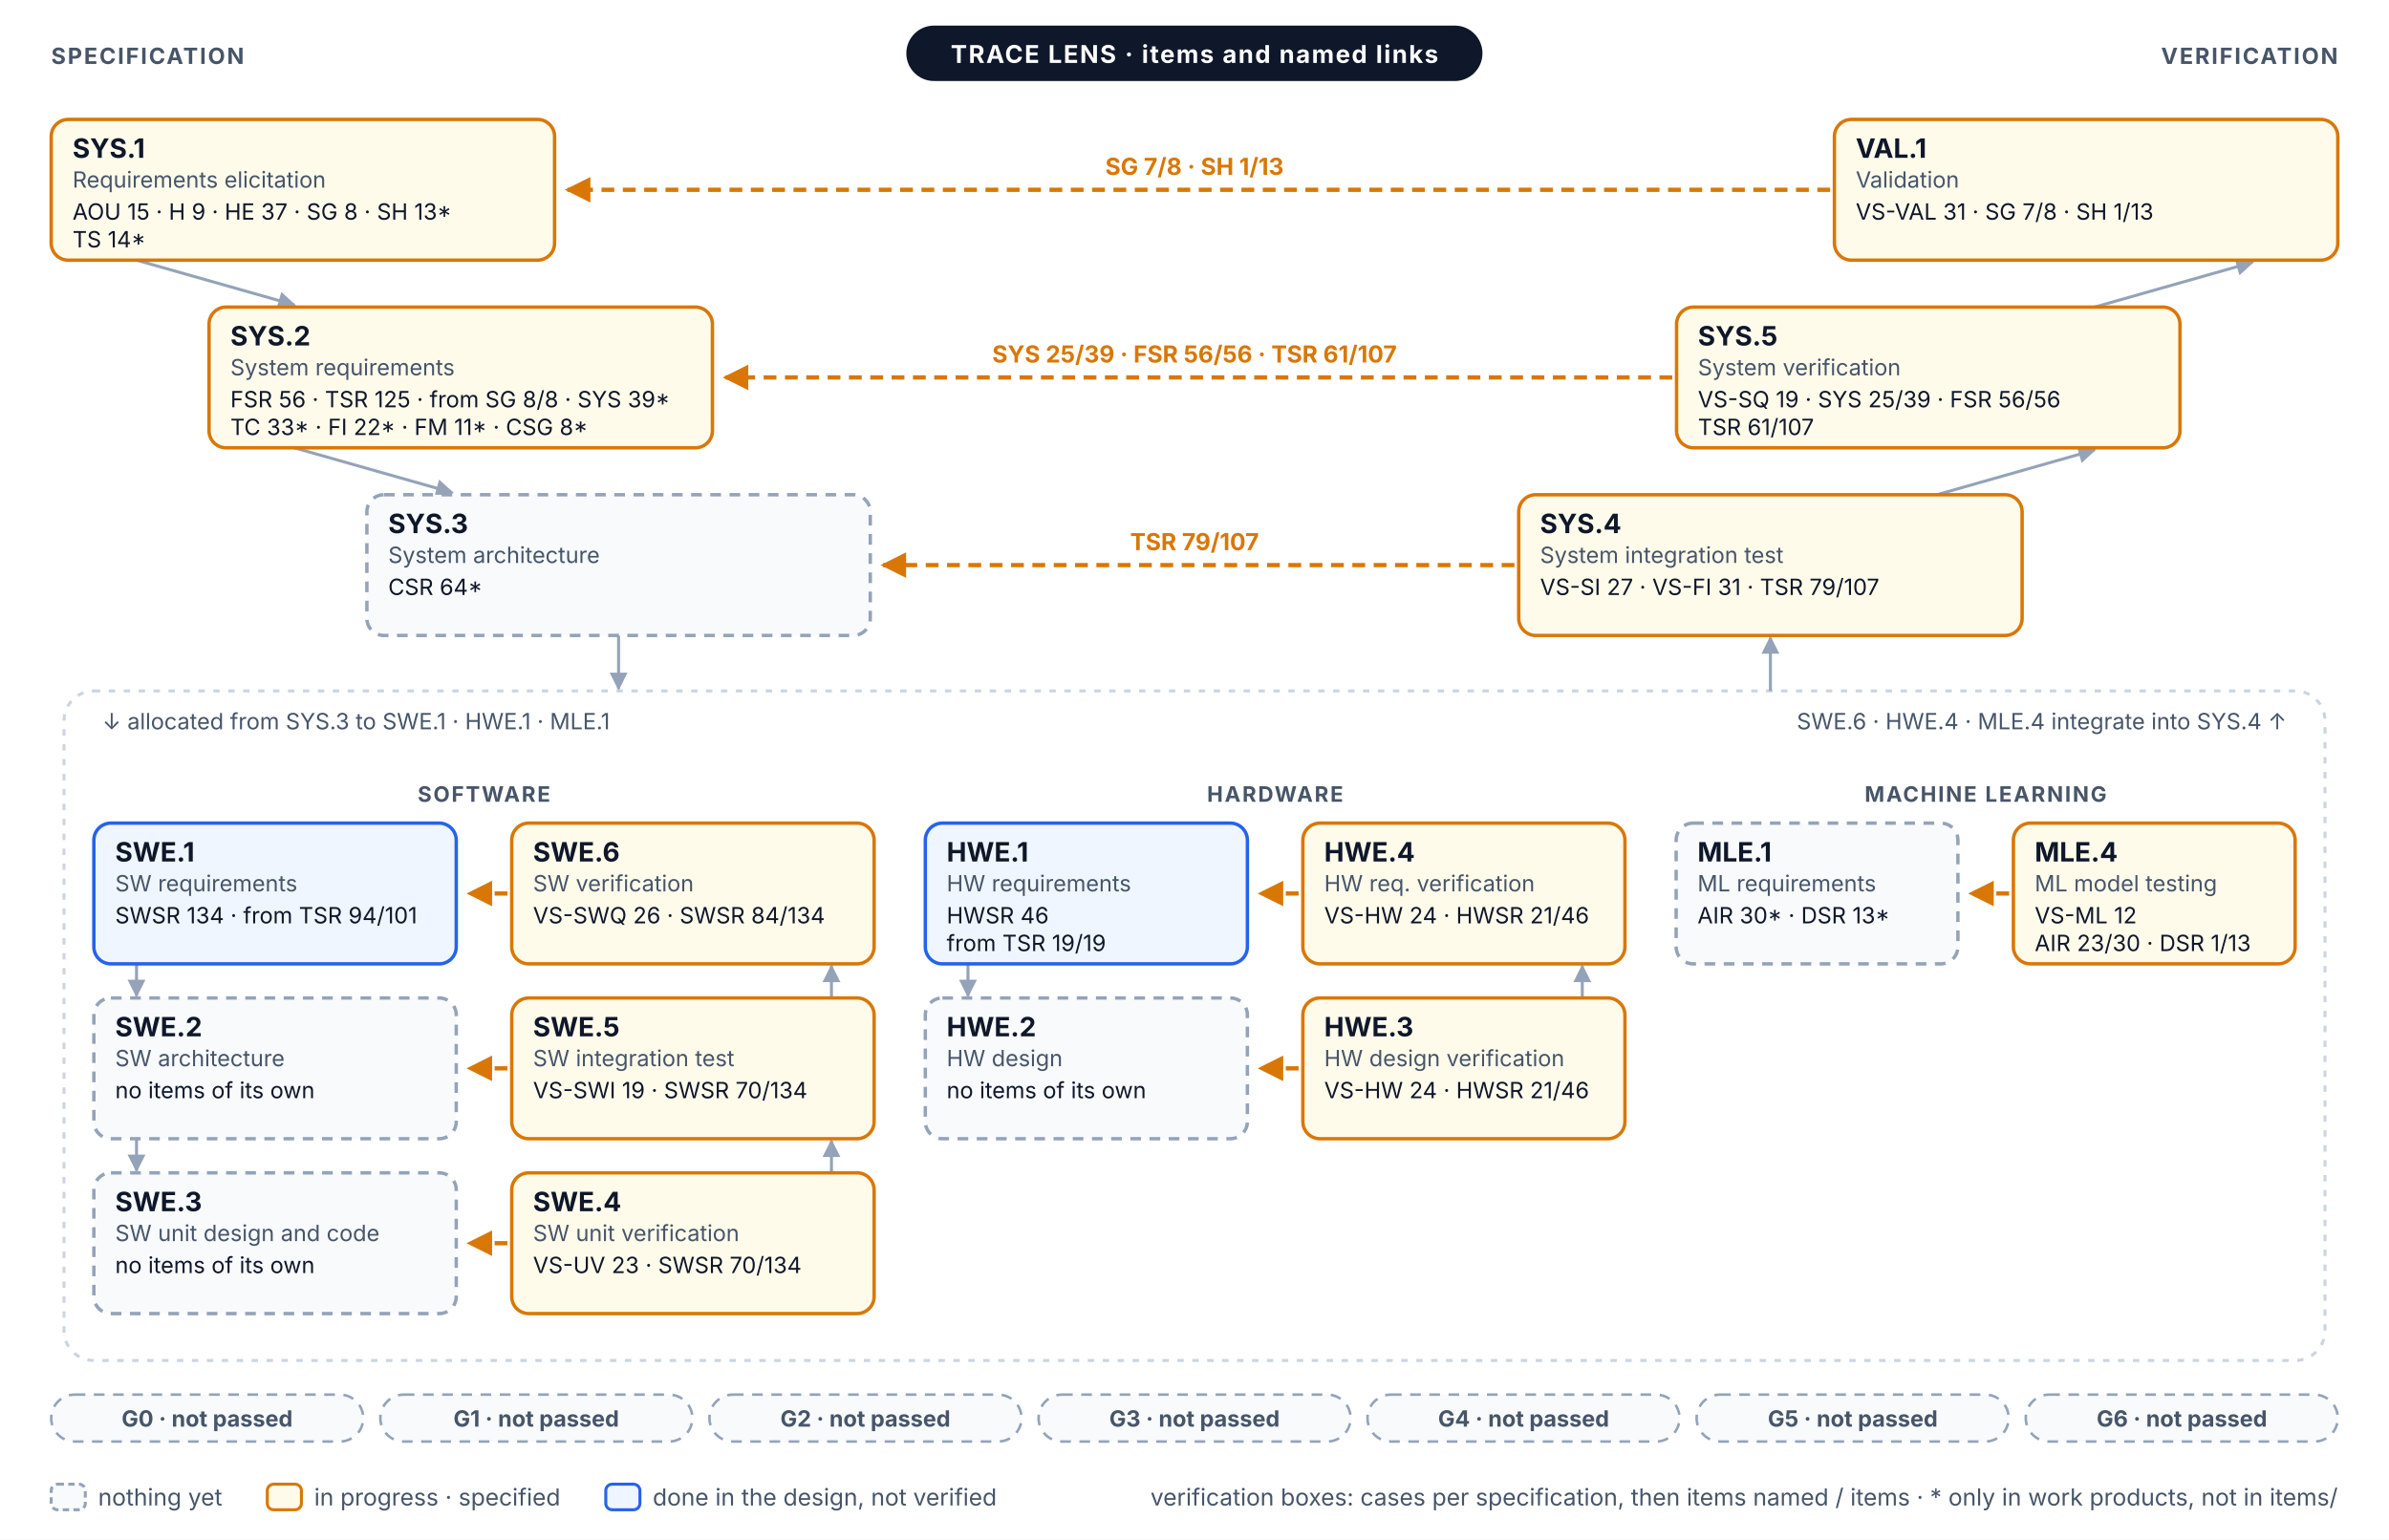
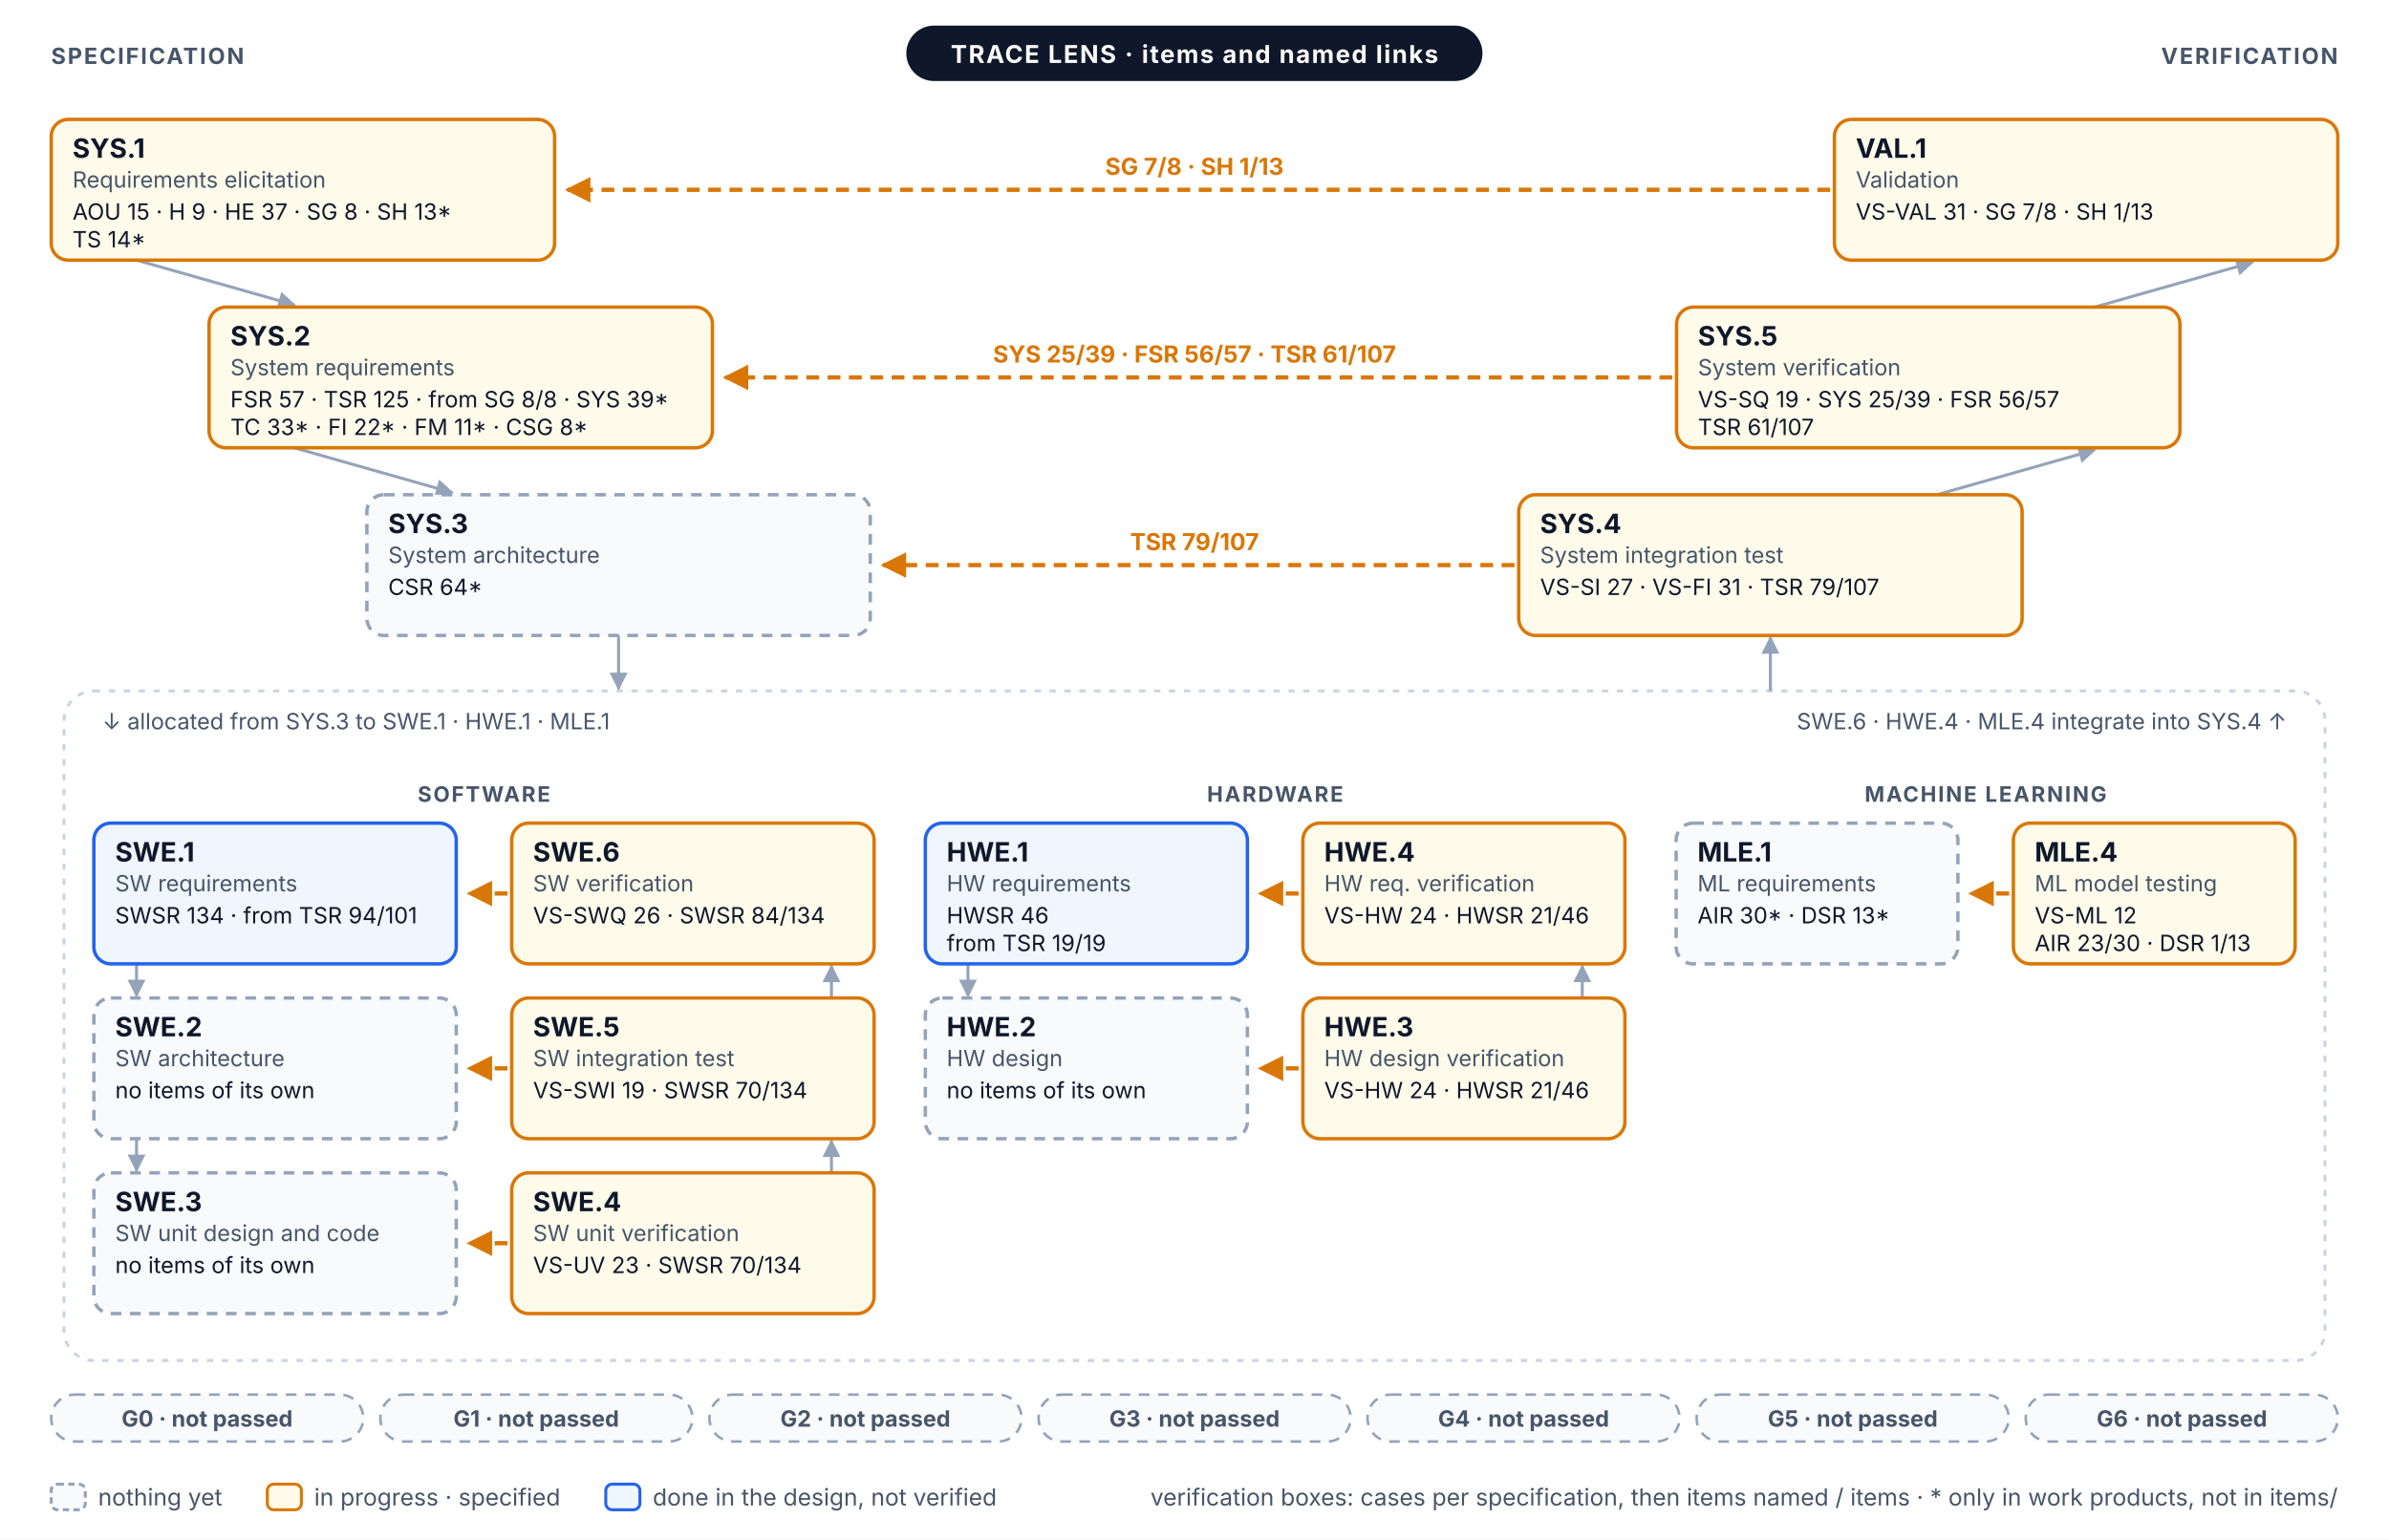
<svg xmlns="http://www.w3.org/2000/svg" width="1120" height="722" viewBox="0 0 1120 722" font-family="Inter, 'Segoe UI', Helvetica, Arial, sans-serif" role="img">
  <defs>
    <marker id="vm-a" viewBox="0 0 10 10" refX="9" refY="5" markerWidth="6" markerHeight="6" orient="auto-start-reverse">
      <path d="M0,0 L10,5 L0,10 z" fill="#94A3B8" />
    </marker>
    <marker id="vm-prog" viewBox="0 0 10 10" refX="9" refY="5" markerWidth="6" markerHeight="6" orient="auto-start-reverse">
      <path d="M0,0 L10,5 L0,10 z" fill="#D97706" />
    </marker>
  </defs>
  <rect x="0" y="0" width="1120" height="722" rx="0" fill="#FFFFFF" stroke="none" stroke-width="0" />
  <line x1="64" y1="122" x2="138" y2="143" stroke="#94A3B8" stroke-width="1.4" marker-end="url(#vm-a)" />
  <line x1="982" y1="144" x2="1056" y2="123" stroke="#94A3B8" stroke-width="1.4" marker-end="url(#vm-a)" />
  <line x1="138" y1="210" x2="212" y2="231" stroke="#94A3B8" stroke-width="1.4" marker-end="url(#vm-a)" />
  <line x1="908" y1="232" x2="982" y2="211" stroke="#94A3B8" stroke-width="1.4" marker-end="url(#vm-a)" />
  <rect x="30" y="324" width="1060" height="314" rx="14" fill="none" stroke="#CBD5E1" stroke-width="1.4" stroke-dasharray="3 4" />
  <line x1="290" y1="298" x2="290" y2="323" stroke="#94A3B8" stroke-width="1.4" marker-end="url(#vm-a)" />
  <line x1="830" y1="324" x2="830" y2="299" stroke="#94A3B8" stroke-width="1.4" marker-end="url(#vm-a)" />
  <text x="48" y="342" font-size="10.5" fill="#475569">↓ allocated from SYS.3 to SWE.1 · HWE.1 · MLE.1</text>
  <text x="1072" y="342" font-size="10.5" fill="#475569" text-anchor="end">SWE.6 · HWE.4 · MLE.4 integrate into SYS.4 ↑</text>
  <text x="226.9" y="376" font-size="10" fill="#475569" font-weight="700" text-anchor="middle" letter-spacing="0.08em">SOFTWARE</text>
  <line x1="64" y1="452" x2="64" y2="467" stroke="#94A3B8" stroke-width="1.4" marker-end="url(#vm-a)" />
  <line x1="389.8" y1="468" x2="389.8" y2="453" stroke="#94A3B8" stroke-width="1.4" marker-end="url(#vm-a)" />
  <line x1="64" y1="534" x2="64" y2="549" stroke="#94A3B8" stroke-width="1.4" marker-end="url(#vm-a)" />
  <line x1="389.8" y1="550" x2="389.8" y2="535" stroke="#94A3B8" stroke-width="1.4" marker-end="url(#vm-a)" />
  <text x="597.8" y="376" font-size="10" fill="#475569" font-weight="700" text-anchor="middle" letter-spacing="0.08em">HARDWARE</text>
  <line x1="453.8" y1="452" x2="453.8" y2="467" stroke="#94A3B8" stroke-width="1.4" marker-end="url(#vm-a)" />
  <line x1="741.8" y1="468" x2="741.8" y2="453" stroke="#94A3B8" stroke-width="1.4" marker-end="url(#vm-a)" />
  <text x="930.9" y="376" font-size="10" fill="#475569" font-weight="700" text-anchor="middle" letter-spacing="0.08em">MACHINE LEARNING</text>
  <line x1="858" y1="89" x2="266" y2="89" stroke="#D97706" stroke-width="2" stroke-dasharray="6 4" marker-end="url(#vm-prog)" />
  <text x="560" y="82" font-size="11" fill="#D97706" font-weight="700" text-anchor="middle">SG 7/8 · SH 1/13</text>
  <line x1="784" y1="177" x2="340" y2="177" stroke="#D97706" stroke-width="2" stroke-dasharray="6 4" marker-end="url(#vm-prog)" />
-   <text x="560" y="170" font-size="11" fill="#D97706" font-weight="700" text-anchor="middle">SYS 25/39 · FSR 56/56 · TSR 61/107</text>
+   <text x="560" y="170" font-size="11" fill="#D97706" font-weight="700" text-anchor="middle">SYS 25/39 · FSR 56/57 · TSR 61/107</text>
  <line x1="710" y1="265" x2="414" y2="265" stroke="#D97706" stroke-width="2" stroke-dasharray="6 4" marker-end="url(#vm-prog)" />
  <text x="560" y="258" font-size="11" fill="#D97706" font-weight="700" text-anchor="middle">TSR 79/107</text>
  <line x1="237.9" y1="419" x2="219.9" y2="419" stroke="#D97706" stroke-width="2" stroke-dasharray="6 4" marker-end="url(#vm-prog)" />
  <line x1="608.8" y1="419" x2="590.8" y2="419" stroke="#D97706" stroke-width="2" stroke-dasharray="6 4" marker-end="url(#vm-prog)" />
  <line x1="941.9" y1="419" x2="923.9" y2="419" stroke="#D97706" stroke-width="2" stroke-dasharray="6 4" marker-end="url(#vm-prog)" />
  <line x1="237.9" y1="501" x2="219.9" y2="501" stroke="#D97706" stroke-width="2" stroke-dasharray="6 4" marker-end="url(#vm-prog)" />
  <line x1="608.8" y1="501" x2="590.8" y2="501" stroke="#D97706" stroke-width="2" stroke-dasharray="6 4" marker-end="url(#vm-prog)" />
  <line x1="237.9" y1="583" x2="219.9" y2="583" stroke="#D97706" stroke-width="2" stroke-dasharray="6 4" marker-end="url(#vm-prog)" />
  <rect x="24" y="56" width="236" height="66" rx="8" fill="#FFFBEB" stroke="#D97706" stroke-width="1.6" />
  <text x="34" y="74" font-size="12.5" fill="#0F172A" font-weight="700">SYS.1</text>
  <text x="34" y="88" font-size="10.5" fill="#475569">Requirements elicitation</text>
  <text x="34" y="103" font-size="10.5" fill="#0F172A">AOU 15 · H 9 · HE 37 · SG 8 · SH 13*</text>
  <text x="34" y="116" font-size="10.5" fill="#0F172A">TS 14*</text>
  <rect x="860" y="56" width="236" height="66" rx="8" fill="#FFFBEB" stroke="#D97706" stroke-width="1.6" />
  <text x="870" y="74" font-size="12.5" fill="#0F172A" font-weight="700">VAL.1</text>
  <text x="870" y="88" font-size="10.5" fill="#475569">Validation</text>
  <text x="870" y="103" font-size="10.5" fill="#0F172A">VS-VAL 31 · SG 7/8 · SH 1/13</text>
  <rect x="98" y="144" width="236" height="66" rx="8" fill="#FFFBEB" stroke="#D97706" stroke-width="1.6" />
  <text x="108" y="162" font-size="12.5" fill="#0F172A" font-weight="700">SYS.2</text>
  <text x="108" y="176" font-size="10.5" fill="#475569">System requirements</text>
-   <text x="108" y="191" font-size="10.5" fill="#0F172A">FSR 56 · TSR 125 · from SG 8/8 · SYS 39*</text>
+   <text x="108" y="191" font-size="10.5" fill="#0F172A">FSR 57 · TSR 125 · from SG 8/8 · SYS 39*</text>
  <text x="108" y="204" font-size="10.5" fill="#0F172A">TC 33* · FI 22* · FM 11* · CSG 8*</text>
  <rect x="786" y="144" width="236" height="66" rx="8" fill="#FFFBEB" stroke="#D97706" stroke-width="1.6" />
  <text x="796" y="162" font-size="12.5" fill="#0F172A" font-weight="700">SYS.5</text>
  <text x="796" y="176" font-size="10.5" fill="#475569">System verification</text>
-   <text x="796" y="191" font-size="10.5" fill="#0F172A">VS-SQ 19 · SYS 25/39 · FSR 56/56</text>
+   <text x="796" y="191" font-size="10.5" fill="#0F172A">VS-SQ 19 · SYS 25/39 · FSR 56/57</text>
  <text x="796" y="204" font-size="10.5" fill="#0F172A">TSR 61/107</text>
  <rect x="172" y="232" width="236" height="66" rx="8" fill="#F8FAFC" stroke="#94A3B8" stroke-width="1.6" stroke-dasharray="5 4" />
  <text x="182" y="250" font-size="12.5" fill="#0F172A" font-weight="700">SYS.3</text>
  <text x="182" y="264" font-size="10.5" fill="#475569">System architecture</text>
  <text x="182" y="279" font-size="10.5" fill="#0F172A">CSR 64*</text>
  <rect x="712" y="232" width="236" height="66" rx="8" fill="#FFFBEB" stroke="#D97706" stroke-width="1.6" />
  <text x="722" y="250" font-size="12.5" fill="#0F172A" font-weight="700">SYS.4</text>
  <text x="722" y="264" font-size="10.5" fill="#475569">System integration test</text>
  <text x="722" y="279" font-size="10.5" fill="#0F172A">VS-SI 27 · VS-FI 31 · TSR 79/107</text>
  <rect x="44" y="386" width="169.9" height="66" rx="8" fill="#EFF6FF" stroke="#2563EB" stroke-width="1.6" />
  <text x="54" y="404" font-size="12.5" fill="#0F172A" font-weight="700">SWE.1</text>
  <text x="54" y="418" font-size="10.5" fill="#475569">SW requirements</text>
  <text x="54" y="433" font-size="10.5" fill="#0F172A">SWSR 134 · from TSR 94/101</text>
  <rect x="239.9" y="386" width="169.9" height="66" rx="8" fill="#FFFBEB" stroke="#D97706" stroke-width="1.6" />
  <text x="249.9" y="404" font-size="12.5" fill="#0F172A" font-weight="700">SWE.6</text>
  <text x="249.9" y="418" font-size="10.5" fill="#475569">SW verification</text>
  <text x="249.9" y="433" font-size="10.5" fill="#0F172A">VS-SWQ 26 · SWSR 84/134</text>
  <rect x="44" y="468" width="169.9" height="66" rx="8" fill="#F8FAFC" stroke="#94A3B8" stroke-width="1.6" stroke-dasharray="5 4" />
  <text x="54" y="486" font-size="12.5" fill="#0F172A" font-weight="700">SWE.2</text>
  <text x="54" y="500" font-size="10.5" fill="#475569">SW architecture</text>
  <text x="54" y="515" font-size="10.5" fill="#0F172A">no items of its own</text>
  <rect x="239.9" y="468" width="169.9" height="66" rx="8" fill="#FFFBEB" stroke="#D97706" stroke-width="1.6" />
  <text x="249.9" y="486" font-size="12.5" fill="#0F172A" font-weight="700">SWE.5</text>
  <text x="249.9" y="500" font-size="10.5" fill="#475569">SW integration test</text>
  <text x="249.9" y="515" font-size="10.5" fill="#0F172A">VS-SWI 19 · SWSR 70/134</text>
  <rect x="44" y="550" width="169.9" height="66" rx="8" fill="#F8FAFC" stroke="#94A3B8" stroke-width="1.6" stroke-dasharray="5 4" />
  <text x="54" y="568" font-size="12.5" fill="#0F172A" font-weight="700">SWE.3</text>
  <text x="54" y="582" font-size="10.5" fill="#475569">SW unit design and code</text>
  <text x="54" y="597" font-size="10.5" fill="#0F172A">no items of its own</text>
  <rect x="239.9" y="550" width="169.9" height="66" rx="8" fill="#FFFBEB" stroke="#D97706" stroke-width="1.6" />
  <text x="249.9" y="568" font-size="12.5" fill="#0F172A" font-weight="700">SWE.4</text>
  <text x="249.9" y="582" font-size="10.5" fill="#475569">SW unit verification</text>
  <text x="249.9" y="597" font-size="10.5" fill="#0F172A">VS-UV 23 · SWSR 70/134</text>
  <rect x="433.8" y="386" width="151" height="66" rx="8" fill="#EFF6FF" stroke="#2563EB" stroke-width="1.6" />
  <text x="443.8" y="404" font-size="12.5" fill="#0F172A" font-weight="700">HWE.1</text>
  <text x="443.8" y="418" font-size="10.5" fill="#475569">HW requirements</text>
  <text x="443.8" y="433" font-size="10.5" fill="#0F172A">HWSR 46</text>
  <text x="443.8" y="446" font-size="10.5" fill="#0F172A">from TSR 19/19</text>
  <rect x="610.8" y="386" width="151" height="66" rx="8" fill="#FFFBEB" stroke="#D97706" stroke-width="1.6" />
  <text x="620.8" y="404" font-size="12.5" fill="#0F172A" font-weight="700">HWE.4</text>
  <text x="620.8" y="418" font-size="10.5" fill="#475569">HW req. verification</text>
  <text x="620.8" y="433" font-size="10.5" fill="#0F172A">VS-HW 24 · HWSR 21/46</text>
  <rect x="433.8" y="468" width="151" height="66" rx="8" fill="#F8FAFC" stroke="#94A3B8" stroke-width="1.6" stroke-dasharray="5 4" />
  <text x="443.8" y="486" font-size="12.5" fill="#0F172A" font-weight="700">HWE.2</text>
  <text x="443.8" y="500" font-size="10.5" fill="#475569">HW design</text>
  <text x="443.8" y="515" font-size="10.5" fill="#0F172A">no items of its own</text>
  <rect x="610.8" y="468" width="151" height="66" rx="8" fill="#FFFBEB" stroke="#D97706" stroke-width="1.6" />
  <text x="620.8" y="486" font-size="12.5" fill="#0F172A" font-weight="700">HWE.3</text>
  <text x="620.8" y="500" font-size="10.5" fill="#475569">HW design verification</text>
  <text x="620.8" y="515" font-size="10.5" fill="#0F172A">VS-HW 24 · HWSR 21/46</text>
  <rect x="785.8" y="386" width="132.1" height="66" rx="8" fill="#F8FAFC" stroke="#94A3B8" stroke-width="1.6" stroke-dasharray="5 4" />
  <text x="795.8" y="404" font-size="12.5" fill="#0F172A" font-weight="700">MLE.1</text>
  <text x="795.8" y="418" font-size="10.5" fill="#475569">ML requirements</text>
  <text x="795.8" y="433" font-size="10.5" fill="#0F172A">AIR 30* · DSR 13*</text>
  <rect x="943.9" y="386" width="132.1" height="66" rx="8" fill="#FFFBEB" stroke="#D97706" stroke-width="1.6" />
  <text x="953.9" y="404" font-size="12.5" fill="#0F172A" font-weight="700">MLE.4</text>
  <text x="953.9" y="418" font-size="10.5" fill="#475569">ML model testing</text>
  <text x="953.9" y="433" font-size="10.5" fill="#0F172A">VS-ML 12</text>
  <text x="953.9" y="446" font-size="10.5" fill="#0F172A">AIR 23/30 · DSR 1/13</text>
  <rect x="424.9" y="12" width="270.1" height="26" rx="13" fill="#0F172A" stroke="none" stroke-width="0" />
  <text x="560" y="29.5" font-size="11.5" fill="#FFFFFF" font-weight="700" text-anchor="middle" letter-spacing="0.06em">TRACE LENS · items and named links</text>
  <text x="24" y="30" font-size="10.5" fill="#475569" font-weight="700" letter-spacing="0.08em">SPECIFICATION</text>
  <text x="1096" y="30" font-size="10.5" fill="#475569" font-weight="700" text-anchor="end" letter-spacing="0.08em">VERIFICATION</text>
  <rect x="24" y="654" width="146.3" height="22" rx="11" fill="#F8FAFC" stroke="#94A3B8" stroke-width="1.2" stroke-dasharray="5 4" />
  <text x="97.1" y="669" font-size="10.5" fill="#475569" font-weight="700" text-anchor="middle">G0 · not passed</text>
  <rect x="178.3" y="654" width="146.3" height="22" rx="11" fill="#F8FAFC" stroke="#94A3B8" stroke-width="1.2" stroke-dasharray="5 4" />
  <text x="251.4" y="669" font-size="10.5" fill="#475569" font-weight="700" text-anchor="middle">G1 · not passed</text>
  <rect x="332.6" y="654" width="146.3" height="22" rx="11" fill="#F8FAFC" stroke="#94A3B8" stroke-width="1.2" stroke-dasharray="5 4" />
  <text x="405.7" y="669" font-size="10.5" fill="#475569" font-weight="700" text-anchor="middle">G2 · not passed</text>
  <rect x="486.9" y="654" width="146.3" height="22" rx="11" fill="#F8FAFC" stroke="#94A3B8" stroke-width="1.2" stroke-dasharray="5 4" />
  <text x="560" y="669" font-size="10.5" fill="#475569" font-weight="700" text-anchor="middle">G3 · not passed</text>
  <rect x="641.1" y="654" width="146.3" height="22" rx="11" fill="#F8FAFC" stroke="#94A3B8" stroke-width="1.2" stroke-dasharray="5 4" />
  <text x="714.3" y="669" font-size="10.5" fill="#475569" font-weight="700" text-anchor="middle">G4 · not passed</text>
  <rect x="795.4" y="654" width="146.3" height="22" rx="11" fill="#F8FAFC" stroke="#94A3B8" stroke-width="1.2" stroke-dasharray="5 4" />
  <text x="868.6" y="669" font-size="10.5" fill="#475569" font-weight="700" text-anchor="middle">G5 · not passed</text>
  <rect x="949.7" y="654" width="146.3" height="22" rx="11" fill="#F8FAFC" stroke="#94A3B8" stroke-width="1.2" stroke-dasharray="5 4" />
  <text x="1022.9" y="669" font-size="10.5" fill="#475569" font-weight="700" text-anchor="middle">G6 · not passed</text>
  <rect x="24" y="696" width="16" height="12" rx="3" fill="#F8FAFC" stroke="#94A3B8" stroke-width="1.4" stroke-dasharray="3 2" />
  <text x="46" y="706" font-size="11" fill="#475569">nothing yet</text>
  <rect x="125.3" y="696" width="16" height="12" rx="3" fill="#FFFBEB" stroke="#D97706" stroke-width="1.4" />
  <text x="147.3" y="706" font-size="11" fill="#475569">in progress · specified</text>
  <rect x="284" y="696" width="16" height="12" rx="3" fill="#EFF6FF" stroke="#2563EB" stroke-width="1.4" />
  <text x="306" y="706" font-size="11" fill="#475569">done in the design, not verified</text>
  <text x="1096" y="706" font-size="11" fill="#475569" text-anchor="end">verification boxes: cases per specification, then items named / items · * only in work products, not in items/</text>
</svg>
